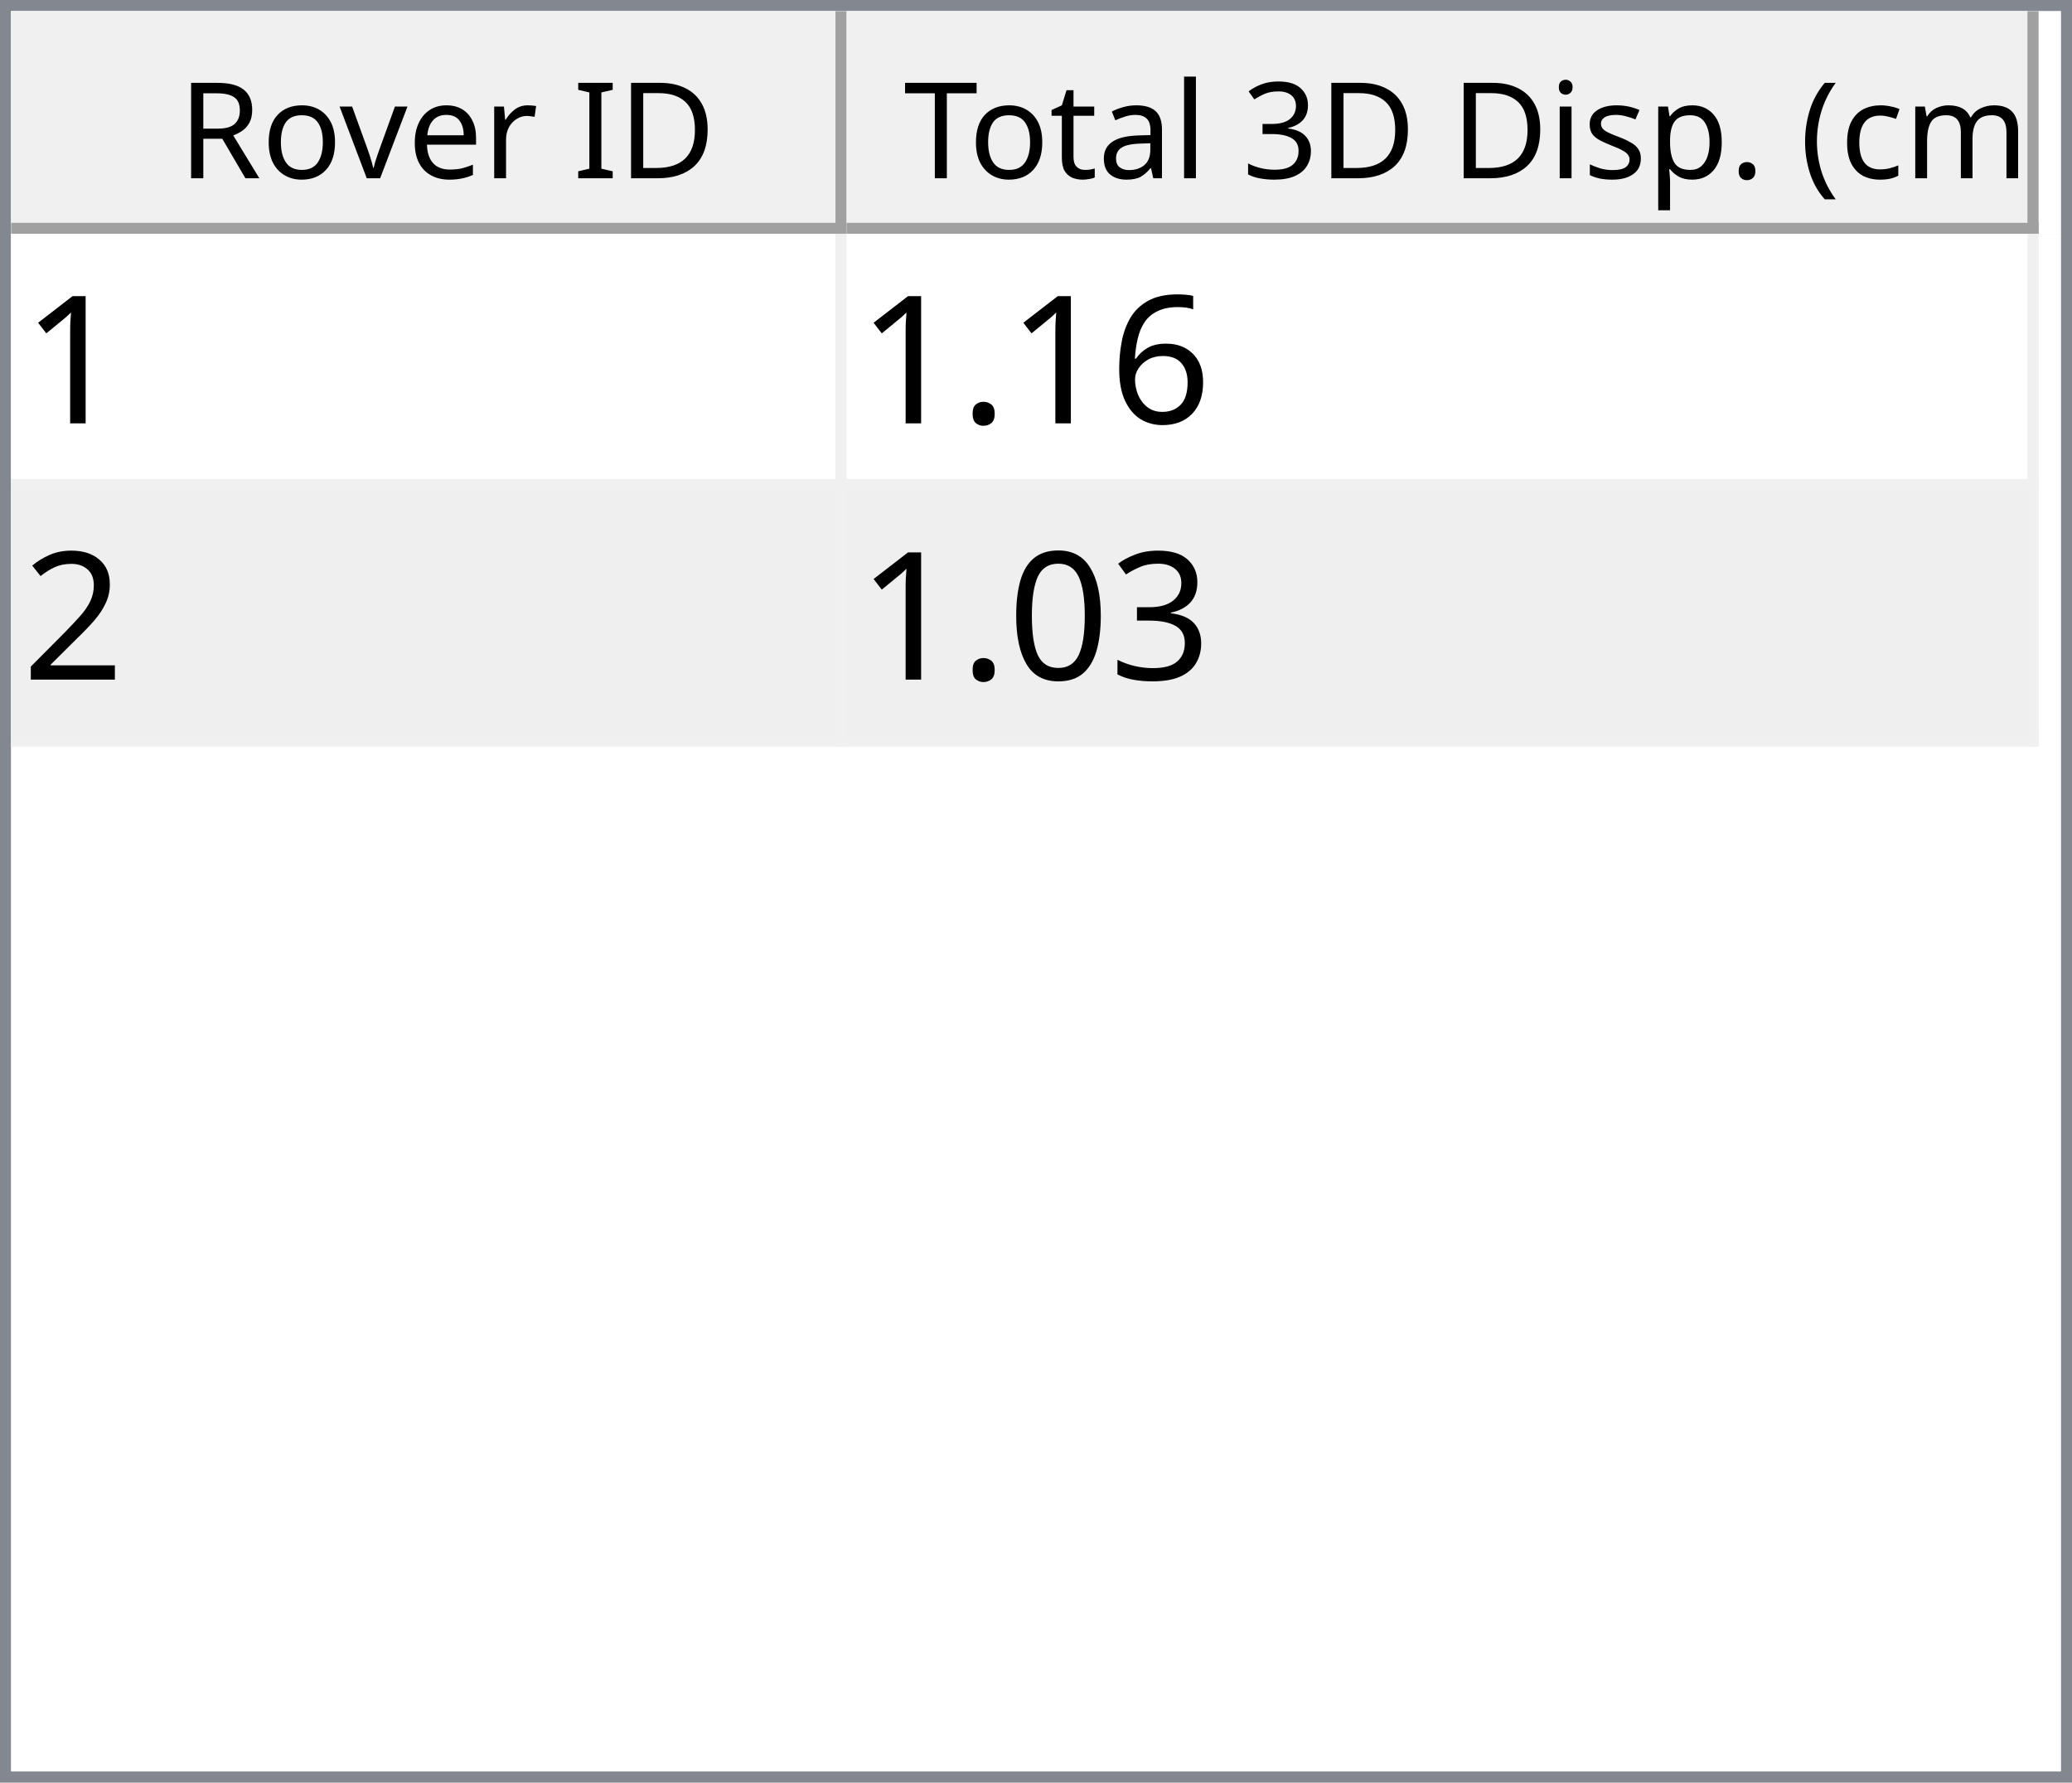
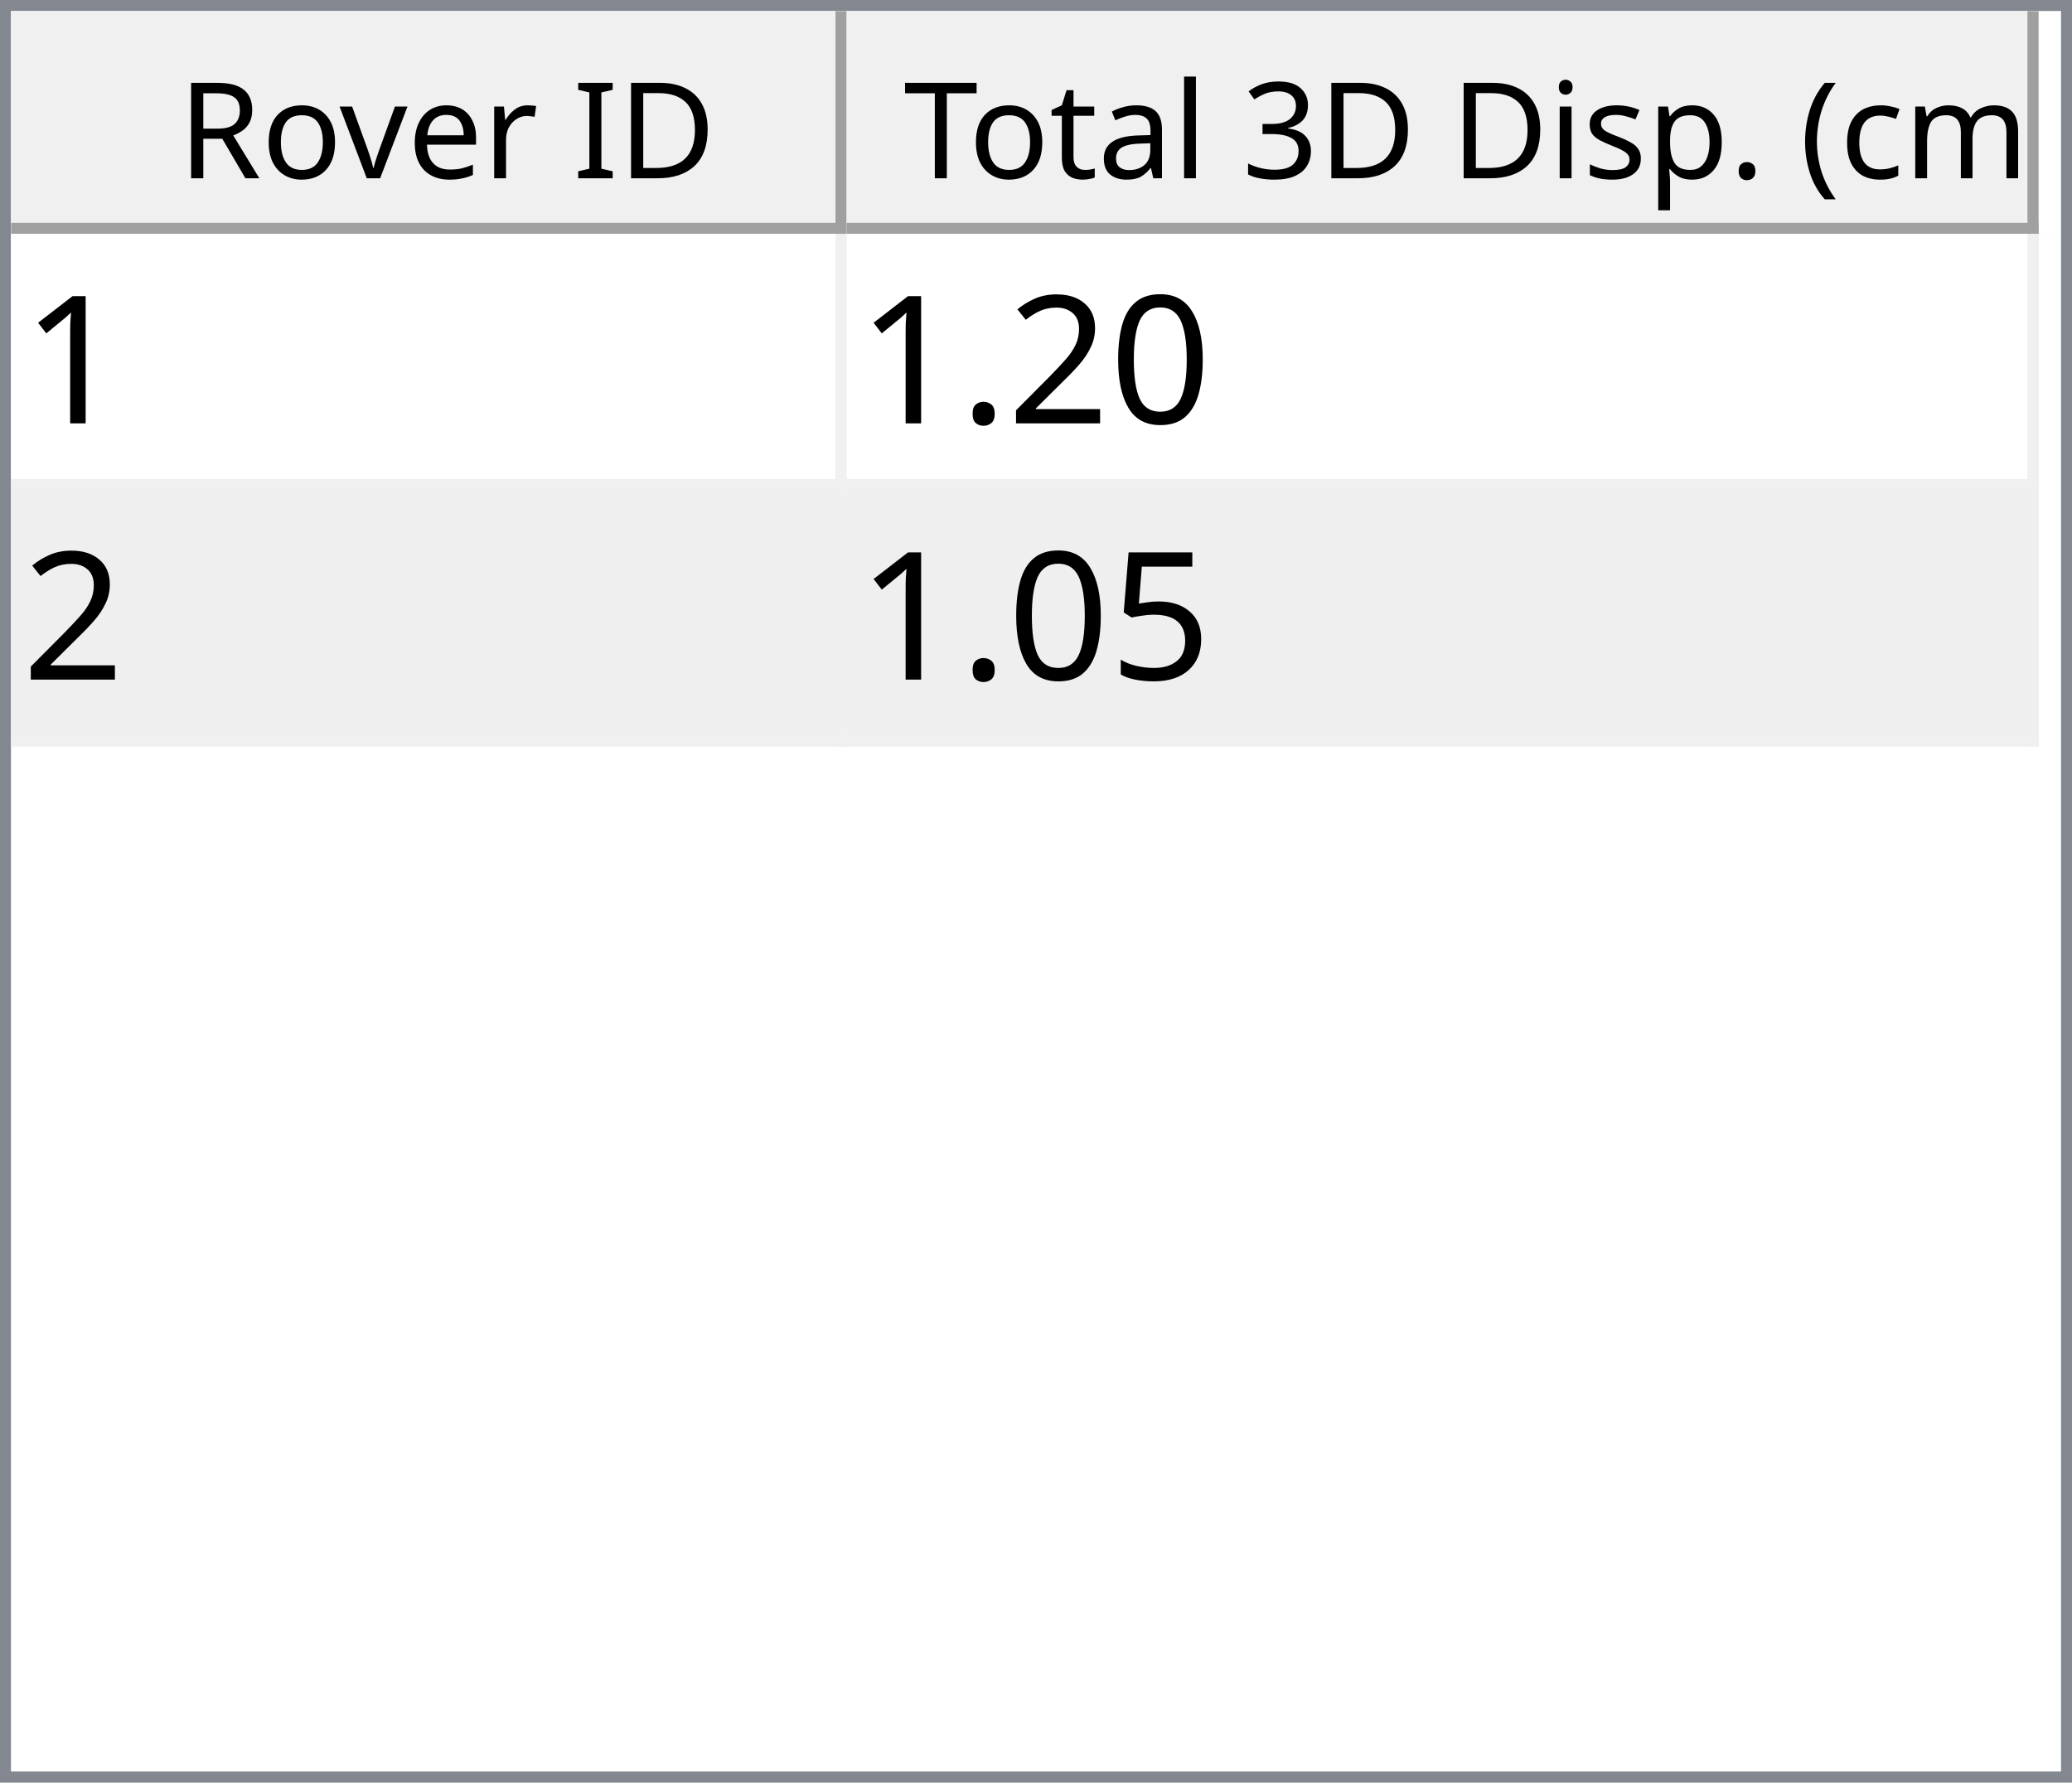
<svg xmlns="http://www.w3.org/2000/svg" style="fill-opacity:1; color-rendering:auto; color-interpolation:auto; text-rendering:auto; stroke:black; stroke-linecap:square; stroke-miterlimit:10; shape-rendering:auto; stroke-opacity:1; fill:black; stroke-dasharray:none; font-weight:normal; stroke-width:1; font-family:'Dialog'; font-style:normal; stroke-linejoin:miter; font-size:12px; stroke-dashoffset:0; image-rendering:auto;" width="186" height="160">
  <defs id="genericDefs" />
  <g>
    <defs id="defs1">
      <clipPath clipPathUnits="userSpaceOnUse" id="clipPath1">
        <path d="M0 0 L186 0 L186 160 L0 160 L0 0 Z" />
      </clipPath>
      <clipPath clipPathUnits="userSpaceOnUse" id="clipPath2">
        <path d="M0 0 L0 160 L186 160 L186 0 Z" />
      </clipPath>
      <clipPath clipPathUnits="userSpaceOnUse" id="clipPath3">
        <path d="M0 0 L0 20 L184 20 L184 0 Z" />
      </clipPath>
      <clipPath clipPathUnits="userSpaceOnUse" id="clipPath4">
        <path d="M0 0 L0 20 L75 20 L75 0 Z" />
      </clipPath>
      <clipPath clipPathUnits="userSpaceOnUse" id="clipPath5">
        <path d="M1 1 L1 19 L74 19 L74 1 Z" />
      </clipPath>
      <clipPath clipPathUnits="userSpaceOnUse" id="clipPath6">
        <path d="M0 0 L0 18 L73 18 L73 0 Z" />
      </clipPath>
      <clipPath clipPathUnits="userSpaceOnUse" id="clipPath7">
        <path d="M-0.5 -0.5 L-0.5 19.5 L74.5 19.5 L74.5 -0.5 Z" />
      </clipPath>
      <clipPath clipPathUnits="userSpaceOnUse" id="clipPath8">
        <path d="M0 0 L0 20 L107 20 L107 0 Z" />
      </clipPath>
      <clipPath clipPathUnits="userSpaceOnUse" id="clipPath9">
        <path d="M1 1 L1 19 L106 19 L106 1 Z" />
      </clipPath>
      <clipPath clipPathUnits="userSpaceOnUse" id="clipPath10">
        <path d="M0 0 L0 18 L105 18 L105 0 Z" />
      </clipPath>
      <clipPath clipPathUnits="userSpaceOnUse" id="clipPath11">
        <path d="M-0.5 -0.5 L-0.5 19.5 L106.5 19.5 L106.5 -0.5 Z" />
      </clipPath>
      <clipPath clipPathUnits="userSpaceOnUse" id="clipPath12">
        <path d="M0 0 L0 138 L184 138 L184 0 Z" />
      </clipPath>
      <clipPath clipPathUnits="userSpaceOnUse" id="clipPath13">
        <path d="M0 0 L0 46 L182 46 L182 0 Z" />
      </clipPath>
      <clipPath clipPathUnits="userSpaceOnUse" id="clipPath14">
        <path d="M-0.5 -0.5 L-0.5 45.5 L181.5 45.5 L181.5 -0.5 Z" />
      </clipPath>
      <clipPath clipPathUnits="userSpaceOnUse" id="clipPath15">
        <path d="M0 0 L0 22 L74 22 L74 0 Z" />
      </clipPath>
      <clipPath clipPathUnits="userSpaceOnUse" id="clipPath16">
        <path d="M0 0 L0 22 L106 22 L106 0 Z" />
      </clipPath>
      <font horiz-adv-x="64.551" id="font1">
        <font-face ascent="107.91" descent="25.098" units-per-em="100" style="font-style:normal; font-family:Segoe UI; font-weight:normal;" />
        <missing-glyph horiz-adv-x="64.551" d="M8.109 0 L8.109 68.266 L56.453 68.266 L56.453 0 L8.109 0 ZM15.328 7.234 L49.219 7.234 L49.219 61.031 L15.328 61.031 L15.328 7.234 Z" />
        <glyph unicode="D" horiz-adv-x="70.117" d="M9.188 0 L9.188 70.016 L28.516 70.016 Q65.531 70.016 65.531 35.891 Q65.531 19.672 55.25 9.836 Q44.969 0 27.734 0 L9.188 0 ZM17.391 62.594 L17.391 7.422 L27.828 7.422 Q41.609 7.422 49.273 14.797 Q56.938 22.172 56.938 35.688 Q56.938 62.594 28.328 62.594 L17.391 62.594 Z" />
        <glyph unicode="I" horiz-adv-x="26.611" d="M17.391 0 L9.188 0 L9.188 70.016 L17.391 70.016 L17.391 0 Z" />
        <glyph unicode=" " horiz-adv-x="27.393" d="" />
        <glyph unicode="r" horiz-adv-x="34.766" d="M34.188 41.891 Q32.078 43.5 28.125 43.5 Q23 43.5 19.555 38.672 Q16.109 33.844 16.109 25.484 L16.109 0 L8.109 0 L8.109 50 L16.109 50 L16.109 39.703 L16.312 39.703 Q18.016 44.969 21.531 47.922 Q25.047 50.875 29.391 50.875 Q32.516 50.875 34.188 50.203 L34.188 41.891 Z" />
        <glyph unicode="e" horiz-adv-x="52.295" d="M48.297 23 L12.984 23 Q13.188 14.656 17.484 10.109 Q21.781 5.562 29.297 5.562 Q37.75 5.562 44.828 11.141 L44.828 3.609 Q38.234 -1.172 27.391 -1.172 Q16.797 -1.172 10.742 5.641 Q4.688 12.453 4.688 24.812 Q4.688 36.469 11.305 43.82 Q17.922 51.172 27.734 51.172 Q37.547 51.172 42.922 44.828 Q48.297 38.484 48.297 27.203 L48.297 23 ZM40.094 29.781 Q40.047 36.719 36.75 40.578 Q33.453 44.438 27.594 44.438 Q21.922 44.438 17.969 40.383 Q14.016 36.328 13.094 29.781 L40.094 29.781 Z" />
        <glyph unicode="v" horiz-adv-x="47.9" d="M47.406 50 L27.484 0 L19.625 0 L0.688 50 L9.469 50 L22.172 13.672 Q23.578 9.672 23.922 6.688 L24.125 6.688 Q24.609 10.453 25.688 13.484 L38.969 50 L47.406 50 Z" />
        <glyph unicode="o" horiz-adv-x="58.594" d="M29 -1.172 Q17.922 -1.172 11.305 5.836 Q4.688 12.844 4.688 24.422 Q4.688 37.016 11.57 44.094 Q18.453 51.172 30.172 51.172 Q41.359 51.172 47.633 44.289 Q53.906 37.406 53.906 25.203 Q53.906 13.234 47.141 6.031 Q40.375 -1.172 29 -1.172 ZM29.594 44.438 Q21.875 44.438 17.383 39.188 Q12.891 33.938 12.891 24.703 Q12.891 15.828 17.43 10.695 Q21.969 5.562 29.594 5.562 Q37.359 5.562 41.531 10.594 Q45.703 15.625 45.703 24.906 Q45.703 34.281 41.531 39.359 Q37.359 44.438 29.594 44.438 Z" />
        <glyph unicode="R" horiz-adv-x="59.814" d="M59.375 0 L49.609 0 L37.891 19.625 Q36.281 22.359 34.766 24.289 Q33.25 26.219 31.664 27.438 Q30.078 28.656 28.25 29.219 Q26.422 29.781 24.125 29.781 L17.391 29.781 L17.391 0 L9.188 0 L9.188 70.016 L30.078 70.016 Q34.672 70.016 38.555 68.867 Q42.438 67.719 45.289 65.375 Q48.141 63.031 49.758 59.547 Q51.375 56.062 51.375 51.375 Q51.375 47.703 50.273 44.656 Q49.172 41.609 47.148 39.211 Q45.125 36.812 42.266 35.133 Q39.406 33.453 35.844 32.516 L35.844 32.328 Q37.594 31.547 38.891 30.547 Q40.188 29.547 41.359 28.18 Q42.531 26.812 43.68 25.078 Q44.828 23.344 46.234 21.047 L59.375 0 ZM17.391 62.594 L17.391 37.203 L28.516 37.203 Q31.594 37.203 34.203 38.133 Q36.812 39.062 38.719 40.797 Q40.625 42.531 41.703 45.047 Q42.781 47.562 42.781 50.688 Q42.781 56.297 39.141 59.445 Q35.5 62.594 28.609 62.594 L17.391 62.594 Z" />
        <glyph unicode=")" horiz-adv-x="30.176" d="M8.297 -15.922 L1.172 -15.922 Q16.406 2.344 16.406 26.812 Q16.406 51.469 1.078 70.016 L8.297 70.016 Q23.531 52.156 23.531 26.703 Q23.531 1.375 8.297 -15.922 Z" />
        <glyph unicode="m" horiz-adv-x="86.133" d="M79.109 0 L71.094 0 L71.094 28.719 Q71.094 37.016 68.531 40.727 Q65.969 44.438 59.906 44.438 Q54.781 44.438 51.195 39.75 Q47.609 35.062 47.609 28.516 L47.609 0 L39.594 0 L39.594 29.688 Q39.594 44.438 28.219 44.438 Q22.953 44.438 19.531 40.016 Q16.109 35.594 16.109 28.516 L16.109 0 L8.109 0 L8.109 50 L16.109 50 L16.109 42.094 L16.312 42.094 Q21.625 51.172 31.844 51.172 Q36.969 51.172 40.773 48.312 Q44.578 45.453 46 40.828 Q51.562 51.172 62.594 51.172 Q79.109 51.172 79.109 30.812 L79.109 0 Z" />
        <glyph unicode="c" horiz-adv-x="46.191" d="M42.188 2.297 Q36.422 -1.172 28.516 -1.172 Q17.828 -1.172 11.258 5.789 Q4.688 12.75 4.688 23.828 Q4.688 36.188 11.766 43.68 Q18.844 51.172 30.672 51.172 Q37.25 51.172 42.281 48.734 L42.281 40.531 Q36.719 44.438 30.375 44.438 Q22.703 44.438 17.797 38.945 Q12.891 33.453 12.891 24.516 Q12.891 15.719 17.508 10.641 Q22.125 5.562 29.891 5.562 Q36.422 5.562 42.188 9.906 L42.188 2.297 Z" />
        <glyph unicode="(" horiz-adv-x="30.176" d="M29.109 -15.922 L21.969 -15.922 Q6.844 1.375 6.844 26.703 Q6.844 52.156 21.969 70.016 L29.203 70.016 Q13.875 51.469 13.875 26.812 Q13.875 2.344 29.109 -15.922 Z" />
        <glyph unicode="." horiz-adv-x="21.68" d="M10.891 -1.078 Q8.641 -1.078 7.055 0.539 Q5.469 2.156 5.469 4.391 Q5.469 6.641 7.055 8.273 Q8.641 9.906 10.891 9.906 Q13.188 9.906 14.797 8.273 Q16.406 6.641 16.406 4.391 Q16.406 2.156 14.797 0.539 Q13.188 -1.078 10.891 -1.078 Z" />
        <glyph unicode="p" horiz-adv-x="58.789" d="M16.312 7.234 L16.109 7.234 L16.109 -23 L8.109 -23 L8.109 50 L16.109 50 L16.109 41.219 L16.312 41.219 Q22.219 51.172 33.594 51.172 Q43.266 51.172 48.688 44.461 Q54.109 37.75 54.109 26.469 Q54.109 13.922 48 6.375 Q41.891 -1.172 31.297 -1.172 Q21.578 -1.172 16.312 7.234 ZM16.109 27.391 L16.109 20.406 Q16.109 14.203 20.141 9.883 Q24.172 5.562 30.375 5.562 Q37.641 5.562 41.773 11.133 Q45.906 16.703 45.906 26.609 Q45.906 34.969 42.047 39.703 Q38.188 44.438 31.594 44.438 Q24.609 44.438 20.359 39.578 Q16.109 34.719 16.109 27.391 Z" />
        <glyph unicode="s" horiz-adv-x="42.432" d="M5.078 1.812 L5.078 10.406 Q11.625 5.562 19.484 5.562 Q30.031 5.562 30.031 12.594 Q30.031 14.594 29.125 15.992 Q28.219 17.391 26.68 18.461 Q25.141 19.531 23.07 20.383 Q21 21.234 18.609 22.172 Q15.281 23.484 12.766 24.828 Q10.25 26.172 8.57 27.859 Q6.891 29.547 6.031 31.695 Q5.172 33.844 5.172 36.719 Q5.172 40.234 6.789 42.945 Q8.406 45.656 11.086 47.484 Q13.766 49.312 17.211 50.242 Q20.656 51.172 24.312 51.172 Q30.812 51.172 35.938 48.922 L35.938 40.828 Q30.422 44.438 23.25 44.438 Q21 44.438 19.195 43.922 Q17.391 43.406 16.094 42.477 Q14.797 41.547 14.086 40.258 Q13.375 38.969 13.375 37.406 Q13.375 35.453 14.086 34.133 Q14.797 32.812 16.164 31.789 Q17.531 30.766 19.484 29.938 Q21.438 29.109 23.922 28.125 Q27.25 26.859 29.883 25.516 Q32.516 24.172 34.375 22.484 Q36.234 20.797 37.234 18.602 Q38.234 16.406 38.234 13.375 Q38.234 9.672 36.602 6.938 Q34.969 4.203 32.234 2.398 Q29.5 0.594 25.93 -0.289 Q22.359 -1.172 18.453 -1.172 Q10.75 -1.172 5.078 1.812 Z" />
        <glyph unicode="i" horiz-adv-x="24.219" d="M12.203 62.703 Q10.062 62.703 8.547 64.164 Q7.031 65.625 7.031 67.875 Q7.031 70.125 8.547 71.609 Q10.062 73.094 12.203 73.094 Q14.406 73.094 15.945 71.609 Q17.484 70.125 17.484 67.875 Q17.484 65.719 15.945 64.211 Q14.406 62.703 12.203 62.703 ZM16.109 0 L8.109 0 L8.109 50 L16.109 50 L16.109 0 Z" />
        <glyph unicode="3" horiz-adv-x="53.906" d="M46.531 19.828 Q46.531 15.094 44.75 11.211 Q42.969 7.328 39.719 4.57 Q36.469 1.812 31.93 0.297 Q27.391 -1.219 21.922 -1.219 Q11.922 -1.219 6 2.594 L6 11.188 Q13.094 5.609 22.219 5.609 Q25.875 5.609 28.828 6.539 Q31.781 7.469 33.906 9.227 Q36.031 10.984 37.18 13.477 Q38.328 15.969 38.328 19.094 Q38.328 32.812 18.797 32.812 L12.984 32.812 L12.984 39.594 L18.5 39.594 Q35.797 39.594 35.797 52.484 Q35.797 64.406 22.609 64.406 Q15.188 64.406 8.688 59.422 L8.688 67.188 Q15.375 71.188 24.609 71.188 Q29 71.188 32.57 69.969 Q36.141 68.75 38.68 66.555 Q41.219 64.359 42.609 61.281 Q44 58.203 44 54.5 Q44 40.672 30.031 36.719 L30.031 36.531 Q33.594 36.141 36.625 34.797 Q39.656 33.453 41.852 31.305 Q44.047 29.156 45.289 26.25 Q46.531 23.344 46.531 19.828 Z" />
        <glyph unicode="l" horiz-adv-x="24.219" d="M16.109 0 L8.109 0 L8.109 74.031 L16.109 74.031 L16.109 0 Z" />
        <glyph unicode="a" horiz-adv-x="50.879" d="M43.891 0 L35.891 0 L35.891 7.812 L35.688 7.812 Q30.469 -1.172 20.312 -1.172 Q12.844 -1.172 8.617 2.781 Q4.391 6.734 4.391 13.281 Q4.391 27.297 20.906 29.594 L35.891 31.688 Q35.891 44.438 25.594 44.438 Q16.547 44.438 9.281 38.281 L9.281 46.484 Q16.656 51.172 26.266 51.172 Q43.891 51.172 43.891 32.516 L43.891 0 ZM35.891 25.297 L23.828 23.641 Q18.266 22.859 15.43 20.875 Q12.594 18.891 12.594 13.875 Q12.594 10.203 15.211 7.883 Q17.828 5.562 22.172 5.562 Q28.125 5.562 32.008 9.742 Q35.891 13.922 35.891 20.312 L35.891 25.297 Z" />
        <glyph unicode="t" horiz-adv-x="33.887" d="M31.297 0.484 Q28.469 -1.078 23.828 -1.078 Q10.688 -1.078 10.688 13.578 L10.688 43.172 L2.094 43.172 L2.094 50 L10.688 50 L10.688 62.203 L18.703 64.797 L18.703 50 L31.297 50 L31.297 43.172 L18.703 43.172 L18.703 14.984 Q18.703 9.969 20.414 7.82 Q22.125 5.672 26.078 5.672 Q29.109 5.672 31.297 7.328 L31.297 0.484 Z" />
        <glyph unicode="T" horiz-adv-x="52.393" d="M50.594 62.594 L30.375 62.594 L30.375 0 L22.172 0 L22.172 62.594 L2 62.594 L2 70.016 L50.594 70.016 L50.594 62.594 Z" />
      </font>
      <font horiz-adv-x="75.0" id="font2">
        <font-face ascent="100.537" descent="21.973" units-per-em="100" style="font-style:normal; font-family:sans-serif; font-weight:normal;" />
        <missing-glyph horiz-adv-x="75.0" d="M12.5 0 L12.5 62.5 L62.5 62.5 L62.5 0 L12.5 0 ZM14.062 1.562 L60.938 1.562 L60.938 60.938 L14.062 60.938 L14.062 1.562 Z" />
        <glyph unicode="1" horiz-adv-x="55.615" d="M37.25 0 L28.469 0 L28.469 56 Q25.297 52.984 20.141 49.953 Q14.984 46.922 10.891 45.406 L10.891 53.906 Q18.266 57.375 23.781 62.305 Q29.297 67.234 31.594 71.875 L37.25 71.875 L37.25 0 Z" />
-         <glyph unicode="6" horiz-adv-x="55.615" d="M49.75 54.047 L41.016 53.375 Q39.844 58.547 37.703 60.891 Q34.125 64.656 28.906 64.656 Q24.703 64.656 21.531 62.312 Q17.391 59.281 14.992 53.469 Q12.594 47.656 12.5 36.922 Q15.672 41.75 20.266 44.094 Q24.859 46.438 29.891 46.438 Q38.672 46.438 44.852 39.969 Q51.031 33.5 51.031 23.25 Q51.031 16.5 48.125 10.719 Q45.219 4.938 40.141 1.859 Q35.062 -1.219 28.609 -1.219 Q17.625 -1.219 10.695 6.859 Q3.766 14.938 3.766 33.5 Q3.766 54.25 11.422 63.672 Q18.109 71.875 29.438 71.875 Q37.891 71.875 43.289 67.141 Q48.688 62.406 49.75 54.047 ZM13.875 23.188 Q13.875 18.656 15.797 14.508 Q17.719 10.359 21.188 8.18 Q24.656 6 28.469 6 Q34.031 6 38.039 10.492 Q42.047 14.984 42.047 22.703 Q42.047 30.125 38.086 34.398 Q34.125 38.672 28.125 38.672 Q22.172 38.672 18.023 34.398 Q13.875 30.125 13.875 23.188 Z" />
+         <glyph unicode="0" horiz-adv-x="55.615" d="M4.156 35.297 Q4.156 48 6.766 55.742 Q9.375 63.484 14.523 67.68 Q19.672 71.875 27.484 71.875 Q33.25 71.875 37.594 69.555 Q41.938 67.234 44.773 62.867 Q47.609 58.5 49.219 52.227 Q50.828 45.953 50.828 35.297 Q50.828 22.703 48.242 14.969 Q45.656 7.234 40.508 3.008 Q35.359 -1.219 27.484 -1.219 Q17.141 -1.219 11.234 6.203 Q4.156 15.141 4.156 35.297 ZM13.188 35.297 Q13.188 17.672 17.312 11.836 Q21.438 6 27.484 6 Q33.547 6 37.672 11.859 Q41.797 17.719 41.797 35.297 Q41.797 52.984 37.672 58.789 Q33.547 64.594 27.391 64.594 Q21.344 64.594 17.719 59.469 Q13.188 52.938 13.188 35.297 Z" />
+         <glyph unicode="2" horiz-adv-x="55.615" d="M50.344 8.453 L50.344 0 L3.031 0 Q2.938 3.172 4.047 6.109 Q5.859 10.938 9.836 15.625 Q13.812 20.312 21.344 26.469 Q33.016 36.031 37.117 41.625 Q41.219 47.219 41.219 52.203 Q41.219 57.422 37.477 61.008 Q33.734 64.594 27.734 64.594 Q21.391 64.594 17.578 60.789 Q13.766 56.984 13.719 50.25 L4.688 51.172 Q5.609 61.281 11.664 66.578 Q17.719 71.875 27.938 71.875 Q38.234 71.875 44.242 66.164 Q50.25 60.453 50.25 52 Q50.25 47.703 48.492 43.555 Q46.734 39.406 42.656 34.812 Q38.578 30.219 29.109 22.219 Q21.188 15.578 18.945 13.211 Q16.703 10.844 15.234 8.453 L50.344 8.453 Z" />
        <glyph unicode="." horiz-adv-x="27.783" d="M9.078 0 L9.078 10.016 L19.094 10.016 L19.094 0 L9.078 0 Z" />
-         <glyph unicode="2" horiz-adv-x="55.615" d="M50.344 8.453 L50.344 0 L3.031 0 Q2.938 3.172 4.047 6.109 Q5.859 10.938 9.836 15.625 Q13.812 20.312 21.344 26.469 Q33.016 36.031 37.117 41.625 Q41.219 47.219 41.219 52.203 Q41.219 57.422 37.477 61.008 Q33.734 64.594 27.734 64.594 Q21.391 64.594 17.578 60.789 Q13.766 56.984 13.719 50.25 L4.688 51.172 Q5.609 61.281 11.664 66.578 Q17.719 71.875 27.938 71.875 Q38.234 71.875 44.242 66.164 Q50.25 60.453 50.25 52 Q50.25 47.703 48.492 43.555 Q46.734 39.406 42.656 34.812 Q38.578 30.219 29.109 22.219 Q21.188 15.578 18.945 13.211 Q16.703 10.844 15.234 8.453 L50.344 8.453 Z" />
-         <glyph unicode="3" horiz-adv-x="55.615" d="M4.203 18.891 L12.984 20.062 Q14.5 12.594 18.141 9.297 Q21.781 6 27 6 Q33.203 6 37.477 10.297 Q41.75 14.594 41.75 20.953 Q41.75 27 37.797 30.93 Q33.844 34.859 27.734 34.859 Q25.25 34.859 21.531 33.891 L22.516 41.609 Q23.391 41.5 23.922 41.5 Q29.547 41.5 34.039 44.43 Q38.531 47.359 38.531 53.469 Q38.531 58.297 35.258 61.477 Q31.984 64.656 26.812 64.656 Q21.688 64.656 18.266 61.43 Q14.844 58.203 13.875 51.766 L5.078 53.328 Q6.688 62.156 12.398 67.016 Q18.109 71.875 26.609 71.875 Q32.469 71.875 37.398 69.359 Q42.328 66.844 44.945 62.5 Q47.562 58.156 47.562 53.266 Q47.562 48.641 45.07 44.828 Q42.578 41.016 37.703 38.766 Q44.047 37.312 47.562 32.695 Q51.078 28.078 51.078 21.141 Q51.078 11.766 44.242 5.25 Q37.406 -1.266 26.953 -1.266 Q17.531 -1.266 11.305 4.352 Q5.078 9.969 4.203 18.891 Z" />
-         <glyph unicode="0" horiz-adv-x="55.615" d="M4.156 35.297 Q4.156 48 6.766 55.742 Q9.375 63.484 14.523 67.68 Q19.672 71.875 27.484 71.875 Q33.25 71.875 37.594 69.555 Q41.938 67.234 44.773 62.867 Q47.609 58.5 49.219 52.227 Q50.828 45.953 50.828 35.297 Q50.828 22.703 48.242 14.969 Q45.656 7.234 40.508 3.008 Q35.359 -1.219 27.484 -1.219 Q17.141 -1.219 11.234 6.203 Q4.156 15.141 4.156 35.297 ZM13.188 35.297 Q13.188 17.672 17.312 11.836 Q21.438 6 27.484 6 Q33.547 6 37.672 11.859 Q41.797 17.719 41.797 35.297 Q41.797 52.984 37.672 58.789 Q33.547 64.594 27.391 64.594 Q21.344 64.594 17.719 59.469 Q13.188 52.938 13.188 35.297 Z" />
+         <glyph unicode="5" horiz-adv-x="55.615" d="M4.156 18.75 L13.375 19.531 Q14.406 12.797 18.141 9.398 Q21.875 6 27.156 6 Q33.5 6 37.891 10.789 Q42.281 15.578 42.281 23.484 Q42.281 31 38.062 35.352 Q33.844 39.703 27 39.703 Q22.75 39.703 19.336 37.773 Q15.922 35.844 13.969 32.766 L5.719 33.844 L12.641 70.609 L48.25 70.609 L48.25 62.203 L19.672 62.203 L15.828 42.969 Q22.266 47.469 29.344 47.469 Q38.719 47.469 45.164 40.969 Q51.609 34.469 51.609 24.266 Q51.609 14.547 45.953 7.469 Q39.062 -1.219 27.156 -1.219 Q17.391 -1.219 11.211 4.25 Q5.031 9.719 4.156 18.75 Z" />
      </font>
    </defs>
    <g style="fill:white; stroke:white;">
      <rect x="0" y="0" width="186" style="clip-path:url(#clipPath1); stroke:none;" height="160" />
    </g>
    <g style="fill:white; text-rendering:optimizeSpeed; color-rendering:optimizeSpeed; image-rendering:optimizeSpeed; shape-rendering:crispEdges; stroke:white; color-interpolation:sRGB;">
      <rect x="0" width="186" height="160" y="0" style="stroke:none;" />
      <path style="stroke:none;" d="M0 160 L186 160 L186 0 L0 0 Z" />
    </g>
    <g style="fill:rgb(240,240,240); font-family:'Segoe UI'; stroke:rgb(240,240,240);">
      <rect x="0" y="0" width="186" style="clip-path:url(#clipPath2); stroke:none;" height="160" />
    </g>
    <g style="fill:rgb(130,135,144); font-family:'Segoe UI'; stroke:rgb(130,135,144);">
      <path d="M0 0 L186 0 L186 160 L0 160 L0 0 ZM1 1 L185 1 L185 159 L1 159 L1 1 Z" style="fill-rule:evenodd; clip-path:url(#clipPath2); stroke:none;" />
    </g>
    <g style="fill:white; font-family:'Segoe UI'; stroke:white;" transform="translate(1,1)">
      <rect x="0" y="0" width="184" style="clip-path:url(#clipPath3); stroke:none;" height="20" />
    </g>
    <g style="fill:rgb(240,240,240); font-family:'Segoe UI'; stroke:rgb(240,240,240);" transform="translate(1,1)">
      <rect x="0" y="0" width="75" style="clip-path:url(#clipPath4); stroke:none;" height="20" />
    </g>
    <g style="font-family:'Segoe UI';" transform="translate(2,2)">
      <text x="14" xml:space="preserve" y="14" style="clip-path:url(#clipPath6); stroke:none;">Rover ID</text>
    </g>
    <g style="fill:rgb(160,160,160); font-family:'Segoe UI'; stroke:rgb(160,160,160); stroke-linejoin:bevel;" transform="translate(1.5,1.5)">
      <line x1="74" x2="74" y1="0" style="fill:none; clip-path:url(#clipPath7);" y2="19" />
    </g>
    <g style="fill:rgb(160,160,160); font-family:'Segoe UI'; stroke:rgb(160,160,160); stroke-linejoin:bevel;" transform="matrix(1,0,0,1,1,1) translate(0.5,0.5)">
      <line x1="0" x2="74" y1="19" style="fill:none; clip-path:url(#clipPath7);" y2="19" />
    </g>
    <g style="fill:rgb(240,240,240); font-family:'Segoe UI'; stroke:rgb(240,240,240);" transform="translate(76,1)">
      <rect x="0" y="0" width="107" style="clip-path:url(#clipPath8); stroke:none;" height="20" />
    </g>
    <g style="font-family:'Segoe UI';" transform="translate(77,2)">
      <text x="1" xml:space="preserve" y="14" style="clip-path:url(#clipPath10); stroke:none;"> Total 3D Disp. (cm)</text>
    </g>
    <g style="fill:rgb(160,160,160); font-family:'Segoe UI'; stroke:rgb(160,160,160); stroke-linejoin:bevel;" transform="translate(76.5,1.5)">
      <line x1="106" x2="106" y1="0" style="fill:none; clip-path:url(#clipPath11);" y2="19" />
    </g>
    <g style="fill:rgb(160,160,160); font-family:'Segoe UI'; stroke:rgb(160,160,160); stroke-linejoin:bevel;" transform="matrix(1,0,0,1,76,1) translate(0.5,0.5)">
      <line x1="0" x2="106" y1="19" style="fill:none; clip-path:url(#clipPath11);" y2="19" />
    </g>
    <g style="fill:white; font-family:'Segoe UI'; stroke:white;" transform="translate(1,21)">
      <rect x="0" y="0" width="184" style="clip-path:url(#clipPath12); stroke:none;" height="138" />
    </g>
    <g style="fill:rgb(240,240,240); font-size:16px; font-family:sans-serif; stroke:rgb(240,240,240);" transform="translate(1,21)">
      <rect x="0" y="0" width="182" style="clip-path:url(#clipPath13); stroke:none;" height="46" />
      <line transform="translate(0.5,0.5)" x1="0" x2="181" y1="22" style="clip-path:url(#clipPath14); fill:none; stroke-linejoin:bevel;" y2="22" />
    </g>
    <g transform="matrix(1,0,0,1,1,21) translate(0.5,0.5)" style="fill:rgb(240,240,240); font-size:16px; font-family:sans-serif; stroke:rgb(240,240,240); stroke-linejoin:bevel;">
      <line x1="0" x2="181" y1="45" style="fill:none; clip-path:url(#clipPath14);" y2="45" />
    </g>
    <g transform="matrix(1,0,0,1,1,21) translate(0.5,0.5)" style="fill:rgb(240,240,240); font-size:16px; font-family:sans-serif; stroke:rgb(240,240,240); stroke-linejoin:bevel;">
      <line x1="74" x2="74" y1="0" style="fill:none; clip-path:url(#clipPath14);" y2="45" />
    </g>
    <g transform="matrix(1,0,0,1,1,21) translate(0.5,0.5)" style="fill:rgb(240,240,240); font-size:16px; font-family:sans-serif; stroke:rgb(240,240,240); stroke-linejoin:bevel;">
      <line x1="181" x2="181" y1="0" style="fill:none; clip-path:url(#clipPath14);" y2="45" />
    </g>
    <g style="fill:white; font-size:16px; font-family:sans-serif; stroke:white;" transform="matrix(1,0,0,1,1,21)">
      <rect x="0" y="0" width="74" style="clip-path:url(#clipPath15); stroke:none;" height="22" />
      <text x="1" y="17" style="fill:black; clip-path:url(#clipPath15); stroke:none;" xml:space="preserve">1</text>
    </g>
    <g style="fill:white; font-size:16px; font-family:sans-serif; stroke:white;" transform="matrix(1,0,0,1,1,21) translate(75,0)">
      <rect x="0" y="0" width="106" style="clip-path:url(#clipPath16); stroke:none;" height="22" />
-       <text x="1" y="17" style="fill:black; clip-path:url(#clipPath16); stroke:none;" xml:space="preserve">1.16</text>
+       <text x="1" y="17" style="fill:black; clip-path:url(#clipPath16); stroke:none;" xml:space="preserve">1.20</text>
    </g>
    <g style="fill:rgb(239,239,239); font-size:16px; font-family:sans-serif; stroke:rgb(239,239,239);" transform="matrix(1,0,0,1,1,21) translate(0,23)">
      <rect x="0" y="0" width="74" style="clip-path:url(#clipPath15); stroke:none;" height="22" />
      <text x="1" y="17" style="fill:black; clip-path:url(#clipPath15); stroke:none;" xml:space="preserve">2</text>
    </g>
    <g style="fill:rgb(239,239,239); font-size:16px; font-family:sans-serif; stroke:rgb(239,239,239);" transform="matrix(1,0,0,1,1,21) translate(75,23)">
      <rect x="0" y="0" width="106" style="clip-path:url(#clipPath16); stroke:none;" height="22" />
-       <text x="1" y="17" style="fill:black; clip-path:url(#clipPath16); stroke:none;" xml:space="preserve">1.03</text>
+       <text x="1" y="17" style="fill:black; clip-path:url(#clipPath16); stroke:none;" xml:space="preserve">1.05</text>
    </g>
  </g>
</svg>
